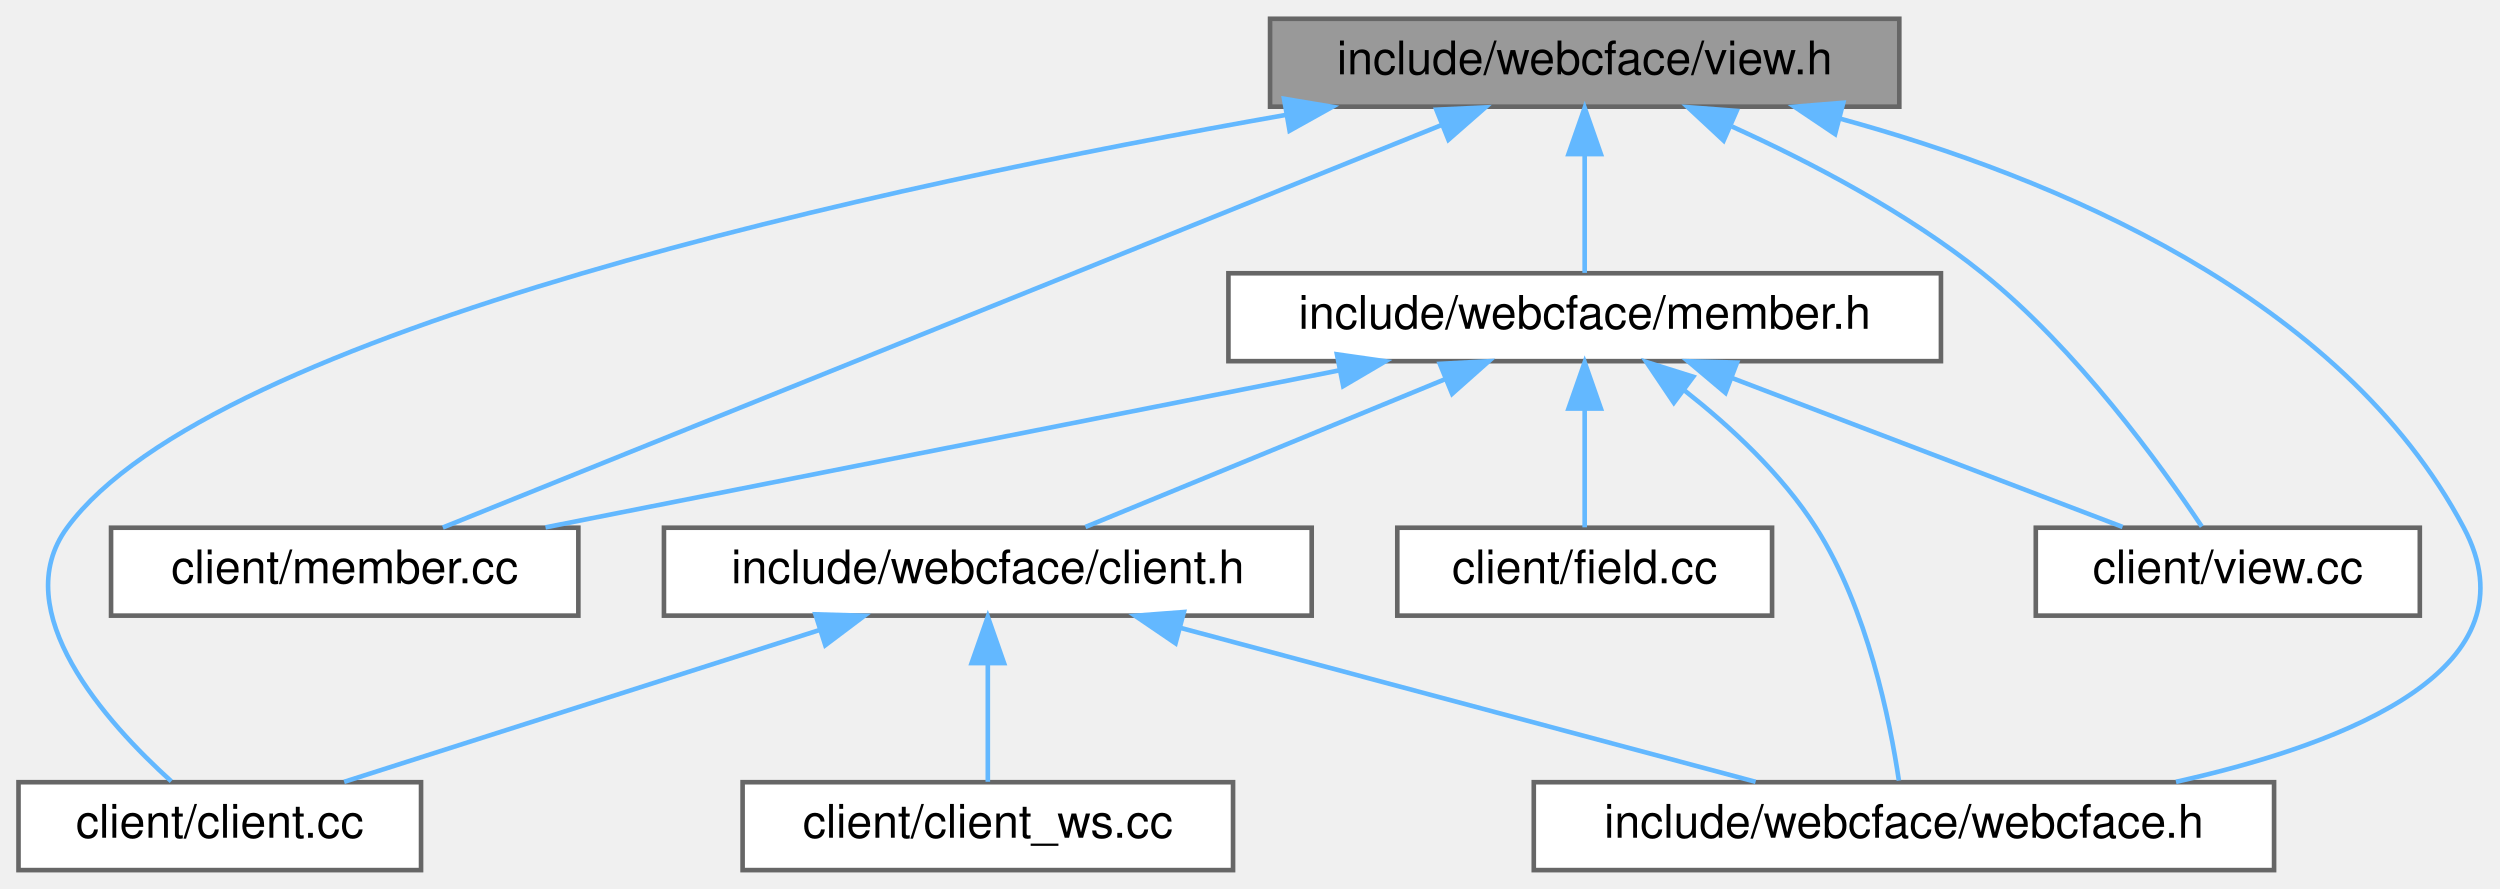
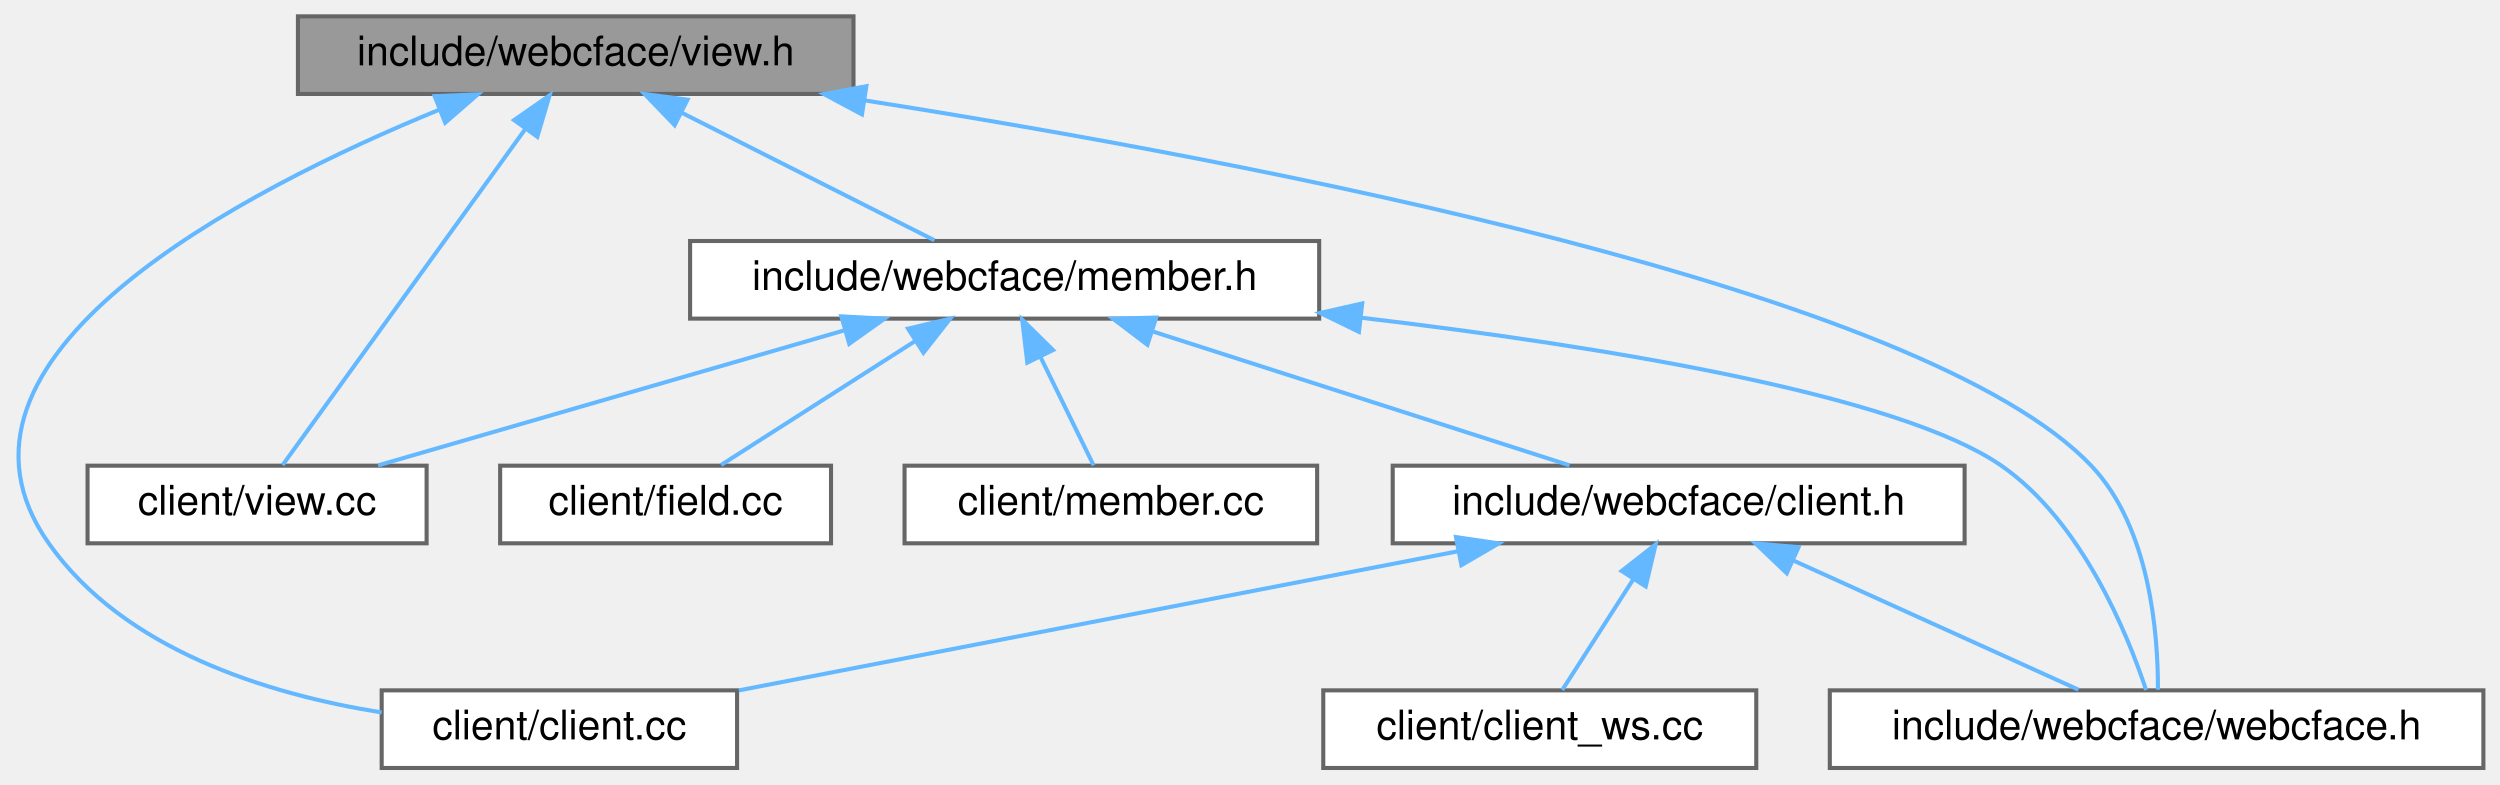
- <svg xmlns="http://www.w3.org/2000/svg" xmlns:xlink="http://www.w3.org/1999/xlink" width="540pt" height="192pt" viewBox="0.00 0.00 540.33 192.00">
+ <svg xmlns="http://www.w3.org/2000/svg" xmlns:xlink="http://www.w3.org/1999/xlink" width="612pt" height="192pt" viewBox="0.00 0.00 611.87 192.00">
  <g id="graph0" class="graph" transform="scale(1 1) rotate(0) translate(4 188)">
    <g id="Node000001" class="node">
      <g id="a_Node000001">
        <a xlink:title=" ">
-           <polygon fill="#999999" stroke="#666666" points="406.5,-184 270.5,-184 270.5,-165 406.5,-165 406.5,-184" />
-           <text text-anchor="middle" x="338.5" y="-172" font-family="Helvetica,sans-Serif" font-size="10.00">include/webcface/view.h</text>
+           <polygon fill="#999999" stroke="#666666" points="204.87,-184 68.87,-184 68.87,-165 204.87,-165 204.87,-184" />
+           <text text-anchor="middle" x="136.87" y="-172" font-family="Helvetica,sans-Serif" font-size="10.00">include/webcface/view.h</text>
        </a>
      </g>
    </g>
    <g id="Node000002" class="node">
      <g id="a_Node000002">
        <a xlink:href="client_8cc.html" target="_top" xlink:title=" ">
-           <polygon fill="white" stroke="#666666" points="87,-19 0,-19 0,0 87,0 87,-19" />
-           <text text-anchor="middle" x="43.5" y="-7" font-family="Helvetica,sans-Serif" font-size="10.00">client/client.cc</text>
+           <polygon fill="white" stroke="#666666" points="176.37,-19 89.37,-19 89.37,0 176.37,0 176.37,-19" />
+           <text text-anchor="middle" x="132.87" y="-7" font-family="Helvetica,sans-Serif" font-size="10.00">client/client.cc</text>
        </a>
      </g>
    </g>
    <g id="edge1_Node000001_Node000002" class="edge">
      <g id="a_edge1_Node000001_Node000002">
        <a xlink:title=" ">
-           <path fill="none" stroke="#63b8ff" d="M274.01,-163.24C187.68,-148.04 41.75,-116.65 10.5,-74 -2.72,-55.96 18.97,-31.9 33.01,-19.2" />
-           <polygon fill="#63b8ff" stroke="#63b8ff" points="273.52,-166.71 283.97,-164.97 274.72,-159.81 273.52,-166.71" />
+           <path fill="none" stroke="#63b8ff" d="M103.48,-161.15C55.4,-141.44 -24.2,-100.45 7.87,-55 26.19,-29.02 61.08,-18.12 89.36,-13.59" />
+           <polygon fill="#63b8ff" stroke="#63b8ff" points="102.33,-164.46 112.92,-164.91 104.92,-157.96 102.33,-164.46" />
        </a>
      </g>
    </g>
    <g id="Node000003" class="node">
      <g id="a_Node000003">
-         <a xlink:href="member_8cc.html" target="_top" xlink:title=" ">
-           <polygon fill="white" stroke="#666666" points="121,-74 20,-74 20,-55 121,-55 121,-74" />
-           <text text-anchor="middle" x="70.5" y="-62" font-family="Helvetica,sans-Serif" font-size="10.00">client/member.cc</text>
+         <a xlink:href="view_8cc.html" target="_top" xlink:title=" ">
+           <polygon fill="white" stroke="#666666" points="100.37,-74 17.37,-74 17.37,-55 100.37,-55 100.37,-74" />
+           <text text-anchor="middle" x="58.87" y="-62" font-family="Helvetica,sans-Serif" font-size="10.00">client/view.cc</text>
        </a>
      </g>
    </g>
    <g id="edge2_Node000001_Node000003" class="edge">
      <g id="a_edge2_Node000001_Node000003">
        <a xlink:title=" ">
-           <path fill="none" stroke="#63b8ff" d="M307.44,-160.98C252.33,-138.77 138.81,-93.03 91.71,-74.05" />
-           <polygon fill="#63b8ff" stroke="#63b8ff" points="306.44,-164.35 317.02,-164.84 309.05,-157.86 306.44,-164.35" />
+           <path fill="none" stroke="#63b8ff" d="M124.5,-156.38C107.62,-133.01 77.99,-91.97 65.12,-74.16" />
+           <polygon fill="#63b8ff" stroke="#63b8ff" points="121.79,-158.6 130.48,-164.66 127.47,-154.51 121.79,-158.6" />
        </a>
      </g>
    </g>
    <g id="Node000004" class="node">
      <g id="a_Node000004">
-         <a xlink:href="view_8cc.html" target="_top" xlink:title=" ">
-           <polygon fill="white" stroke="#666666" points="519,-74 436,-74 436,-55 519,-55 519,-74" />
-           <text text-anchor="middle" x="477.5" y="-62" font-family="Helvetica,sans-Serif" font-size="10.00">client/view.cc</text>
+         <a xlink:href="member_8h.html" target="_top" xlink:title=" ">
+           <polygon fill="white" stroke="#666666" points="318.87,-129 164.87,-129 164.87,-110 318.87,-110 318.87,-129" />
+           <text text-anchor="middle" x="241.87" y="-117" font-family="Helvetica,sans-Serif" font-size="10.00">include/webcface/member.h</text>
        </a>
      </g>
    </g>
    <g id="edge3_Node000001_Node000004" class="edge">
      <g id="a_edge3_Node000001_Node000004">
        <a xlink:title=" ">
-           <path fill="none" stroke="#63b8ff" d="M370.32,-160.72C387.37,-152.99 408.17,-142.11 424.5,-129 444.88,-112.64 463.07,-87.45 471.88,-74.25" />
-           <polygon fill="#63b8ff" stroke="#63b8ff" points="368.53,-157.68 360.78,-164.89 371.34,-164.09 368.53,-157.68" />
-         </a>
-       </g>
-     </g>
-     <g id="Node000005" class="node">
-       <g id="a_Node000005">
-         <a xlink:href="member_8h.html" target="_top" xlink:title=" ">
-           <polygon fill="white" stroke="#666666" points="415.5,-129 261.5,-129 261.5,-110 415.5,-110 415.5,-129" />
-           <text text-anchor="middle" x="338.5" y="-117" font-family="Helvetica,sans-Serif" font-size="10.00">include/webcface/member.h</text>
-         </a>
-       </g>
-     </g>
-     <g id="edge4_Node000001_Node000005" class="edge">
-       <g id="a_edge4_Node000001_Node000005">
-         <a xlink:title=" ">
-           <path fill="none" stroke="#63b8ff" d="M338.5,-154.66C338.5,-145.93 338.5,-135.99 338.5,-129.09" />
-           <polygon fill="#63b8ff" stroke="#63b8ff" points="335,-154.75 338.5,-164.75 342,-154.75 335,-154.75" />
+           <path fill="none" stroke="#63b8ff" d="M162.89,-160.37C182.17,-150.63 207.92,-137.64 224.69,-129.17" />
+           <polygon fill="#63b8ff" stroke="#63b8ff" points="161.09,-157.35 153.74,-164.98 164.24,-163.6 161.09,-157.35" />
        </a>
      </g>
    </g>
    <g id="Node000009" class="node">
      <g id="a_Node000009">
        <a xlink:href="webcface_8h.html" target="_top" xlink:title=" ">
-           <polygon fill="white" stroke="#666666" points="487.5,-19 327.5,-19 327.5,0 487.5,0 487.5,-19" />
-           <text text-anchor="middle" x="407.5" y="-7" font-family="Helvetica,sans-Serif" font-size="10.00">include/webcface/webcface.h</text>
+           <polygon fill="white" stroke="#666666" points="603.87,-19 443.87,-19 443.87,0 603.87,0 603.87,-19" />
+           <text text-anchor="middle" x="523.87" y="-7" font-family="Helvetica,sans-Serif" font-size="10.00">include/webcface/webcface.h</text>
        </a>
      </g>
    </g>
-     <g id="edge13_Node000001_Node000009" class="edge">
-       <g id="a_edge13_Node000001_Node000009">
+     <g id="edge12_Node000001_Node000009" class="edge">
+       <g id="a_edge12_Node000001_Node000009">
        <a xlink:title=" ">
-           <path fill="none" stroke="#63b8ff" d="M393.68,-162.42C439.73,-149.82 501.95,-124.12 528.5,-74 544.44,-43.92 504.49,-27.61 466.3,-19.08" />
-           <polygon fill="#63b8ff" stroke="#63b8ff" points="392.62,-159.08 383.83,-164.99 394.39,-165.85 392.62,-159.08" />
+           <path fill="none" stroke="#63b8ff" d="M207.5,-163.44C303.22,-148.37 466.91,-117.04 507.87,-74 522.29,-58.85 524.24,-32.67 524.2,-19.15" />
+           <polygon fill="#63b8ff" stroke="#63b8ff" points="206.94,-159.99 197.6,-164.98 208.02,-166.9 206.94,-159.99" />
        </a>
      </g>
    </g>
-     <g id="edge6_Node000005_Node000003" class="edge">
-       <g id="a_edge6_Node000005_Node000003">
+     <g id="edge6_Node000004_Node000003" class="edge">
+       <g id="a_edge6_Node000004_Node000003">
        <a xlink:title=" ">
-           <path fill="none" stroke="#63b8ff" d="M285.42,-108C235.18,-98.07 160.68,-83.33 113.9,-74.08" />
-           <polygon fill="#63b8ff" stroke="#63b8ff" points="284.95,-111.48 295.44,-109.98 286.31,-104.61 284.95,-111.48" />
+           <path fill="none" stroke="#63b8ff" d="M202.79,-107.18C168.57,-97.27 119.58,-83.08 88.5,-74.08" />
+           <polygon fill="#63b8ff" stroke="#63b8ff" points="201.89,-110.56 212.47,-109.98 203.83,-103.84 201.89,-110.56" />
        </a>
      </g>
    </g>
-     <g id="edge7_Node000005_Node000004" class="edge">
-       <g id="a_edge7_Node000005_Node000004">
+     <g id="Node000005" class="node">
+       <g id="a_Node000005">
+         <a xlink:href="field_8cc.html" target="_top" xlink:title=" ">
+           <polygon fill="white" stroke="#666666" points="199.37,-74 118.37,-74 118.37,-55 199.37,-55 199.37,-74" />
+           <text text-anchor="middle" x="158.87" y="-62" font-family="Helvetica,sans-Serif" font-size="10.00">client/field.cc</text>
+         </a>
+       </g>
+     </g>
+     <g id="edge4_Node000004_Node000005" class="edge">
+       <g id="a_edge4_Node000004_Node000005">
        <a xlink:title=" ">
-           <path fill="none" stroke="#63b8ff" d="M370.18,-106.42C395.97,-96.59 431.74,-82.95 454.76,-74.17" />
-           <polygon fill="#63b8ff" stroke="#63b8ff" points="368.93,-103.15 360.83,-109.98 371.42,-109.69 368.93,-103.15" />
+           <path fill="none" stroke="#63b8ff" d="M219.82,-104.42C204.76,-94.81 185.28,-82.37 172.45,-74.17" />
+           <polygon fill="#63b8ff" stroke="#63b8ff" points="218.22,-107.55 228.53,-109.98 221.99,-101.65 218.22,-107.55" />
        </a>
      </g>
    </g>
    <g id="Node000006" class="node">
      <g id="a_Node000006">
-         <a xlink:href="field_8cc.html" target="_top" xlink:title=" ">
-           <polygon fill="white" stroke="#666666" points="379,-74 298,-74 298,-55 379,-55 379,-74" />
-           <text text-anchor="middle" x="338.5" y="-62" font-family="Helvetica,sans-Serif" font-size="10.00">client/field.cc</text>
+         <a xlink:href="member_8cc.html" target="_top" xlink:title=" ">
+           <polygon fill="white" stroke="#666666" points="318.37,-74 217.37,-74 217.37,-55 318.37,-55 318.37,-74" />
+           <text text-anchor="middle" x="267.87" y="-62" font-family="Helvetica,sans-Serif" font-size="10.00">client/member.cc</text>
        </a>
      </g>
    </g>
-     <g id="edge5_Node000005_Node000006" class="edge">
-       <g id="a_edge5_Node000005_Node000006">
+     <g id="edge5_Node000004_Node000006" class="edge">
+       <g id="a_edge5_Node000004_Node000006">
        <a xlink:title=" ">
-           <path fill="none" stroke="#63b8ff" d="M338.5,-99.66C338.5,-90.93 338.5,-80.99 338.5,-74.09" />
-           <polygon fill="#63b8ff" stroke="#63b8ff" points="335,-99.75 338.5,-109.75 342,-99.75 335,-99.75" />
+           <path fill="none" stroke="#63b8ff" d="M250.68,-100.53C255.07,-91.6 260.16,-81.22 263.65,-74.09" />
+           <polygon fill="#63b8ff" stroke="#63b8ff" points="247.42,-99.23 246.16,-109.75 253.71,-102.31 247.42,-99.23" />
        </a>
      </g>
    </g>
    <g id="Node000007" class="node">
      <g id="a_Node000007">
        <a xlink:href="client_8h.html" target="_top" xlink:title=" ">
-           <polygon fill="white" stroke="#666666" points="279.5,-74 139.5,-74 139.5,-55 279.5,-55 279.5,-74" />
-           <text text-anchor="middle" x="209.5" y="-62" font-family="Helvetica,sans-Serif" font-size="10.00">include/webcface/client.h</text>
+           <polygon fill="white" stroke="#666666" points="476.87,-74 336.87,-74 336.87,-55 476.87,-55 476.87,-74" />
+           <text text-anchor="middle" x="406.87" y="-62" font-family="Helvetica,sans-Serif" font-size="10.00">include/webcface/client.h</text>
        </a>
      </g>
    </g>
-     <g id="edge8_Node000005_Node000007" class="edge">
-       <g id="a_edge8_Node000005_Node000007">
+     <g id="edge7_Node000004_Node000007" class="edge">
+       <g id="a_edge7_Node000004_Node000007">
        <a xlink:title=" ">
-           <path fill="none" stroke="#63b8ff" d="M308.46,-106.16C284.58,-96.35 251.78,-82.87 230.6,-74.17" />
-           <polygon fill="#63b8ff" stroke="#63b8ff" points="307.19,-109.42 317.77,-109.98 309.85,-102.95 307.19,-109.42" />
+           <path fill="none" stroke="#63b8ff" d="M278.3,-106.8C309.09,-96.91 352.49,-82.97 380.15,-74.08" />
+           <polygon fill="#63b8ff" stroke="#63b8ff" points="276.83,-103.59 268.38,-109.98 278.97,-110.26 276.83,-103.59" />
        </a>
      </g>
    </g>
-     <g id="edge12_Node000005_Node000009" class="edge">
-       <g id="a_edge12_Node000005_Node000009">
+     <g id="edge11_Node000004_Node000009" class="edge">
+       <g id="a_edge11_Node000004_Node000009">
        <a xlink:title=" ">
-           <path fill="none" stroke="#63b8ff" d="M360.11,-103.64C370.02,-95.85 381.16,-85.52 388.5,-74 399.63,-56.53 404.5,-32.23 406.41,-19.35" />
-           <polygon fill="#63b8ff" stroke="#63b8ff" points="357.77,-101.02 351.85,-109.81 361.96,-106.63 357.77,-101.02" />
+           <path fill="none" stroke="#63b8ff" d="M329.24,-110.21C388.62,-103.17 460.77,-91.39 485.87,-74 505.51,-60.39 516.67,-33.04 521.3,-19.09" />
+           <polygon fill="#63b8ff" stroke="#63b8ff" points="328.6,-106.76 319.07,-111.39 329.41,-113.72 328.6,-106.76" />
        </a>
      </g>
    </g>
-     <g id="edge9_Node000007_Node000002" class="edge">
-       <g id="a_edge9_Node000007_Node000002">
+     <g id="edge8_Node000007_Node000002" class="edge">
+       <g id="a_edge8_Node000007_Node000002">
        <a xlink:title=" ">
-           <path fill="none" stroke="#63b8ff" d="M173.25,-51.93C142.25,-42.03 98.33,-28.01 70.38,-19.08" />
-           <polygon fill="#63b8ff" stroke="#63b8ff" points="172.24,-55.28 182.83,-54.98 174.37,-48.61 172.24,-55.28" />
+           <path fill="none" stroke="#63b8ff" d="M352.89,-53.06C301.36,-43.09 224.67,-28.26 176.78,-18.99" />
+           <polygon fill="#63b8ff" stroke="#63b8ff" points="352.36,-56.52 362.84,-54.98 353.69,-49.65 352.36,-56.52" />
        </a>
      </g>
    </g>
    <g id="Node000008" class="node">
      <g id="a_Node000008">
        <a xlink:href="client__ws_8cc.html" target="_top" xlink:title=" ">
-           <polygon fill="white" stroke="#666666" points="262.5,-19 156.5,-19 156.5,0 262.5,0 262.5,-19" />
-           <text text-anchor="middle" x="209.5" y="-7" font-family="Helvetica,sans-Serif" font-size="10.00">client/client_ws.cc</text>
+           <polygon fill="white" stroke="#666666" points="425.87,-19 319.87,-19 319.87,0 425.87,0 425.87,-19" />
+           <text text-anchor="middle" x="372.87" y="-7" font-family="Helvetica,sans-Serif" font-size="10.00">client/client_ws.cc</text>
        </a>
      </g>
    </g>
-     <g id="edge10_Node000007_Node000008" class="edge">
-       <g id="a_edge10_Node000007_Node000008">
+     <g id="edge9_Node000007_Node000008" class="edge">
+       <g id="a_edge9_Node000007_Node000008">
        <a xlink:title=" ">
-           <path fill="none" stroke="#63b8ff" d="M209.5,-44.66C209.5,-35.93 209.5,-25.99 209.5,-19.09" />
-           <polygon fill="#63b8ff" stroke="#63b8ff" points="206,-44.75 209.5,-54.75 213,-44.75 206,-44.75" />
+           <path fill="none" stroke="#63b8ff" d="M395.71,-46.1C389.9,-37.04 383.05,-26.37 378.38,-19.09" />
+           <polygon fill="#63b8ff" stroke="#63b8ff" points="392.91,-48.22 401.25,-54.75 398.8,-44.44 392.91,-48.22" />
        </a>
      </g>
    </g>
-     <g id="edge11_Node000007_Node000009" class="edge">
-       <g id="a_edge11_Node000007_Node000009">
+     <g id="edge10_Node000007_Node000009" class="edge">
+       <g id="a_edge10_Node000007_Node000009">
        <a xlink:title=" ">
-           <path fill="none" stroke="#63b8ff" d="M251.3,-52.31C288.35,-42.39 341.67,-28.12 375.44,-19.08" />
-           <polygon fill="#63b8ff" stroke="#63b8ff" points="250.07,-49.02 241.31,-54.98 251.88,-55.78 250.07,-49.02" />
+           <path fill="none" stroke="#63b8ff" d="M434.98,-50.77C456.56,-40.99 485.78,-27.75 504.73,-19.17" />
+           <polygon fill="#63b8ff" stroke="#63b8ff" points="433.33,-47.67 425.67,-54.98 436.22,-54.05 433.33,-47.67" />
        </a>
      </g>
    </g>
  </g>
</svg>
